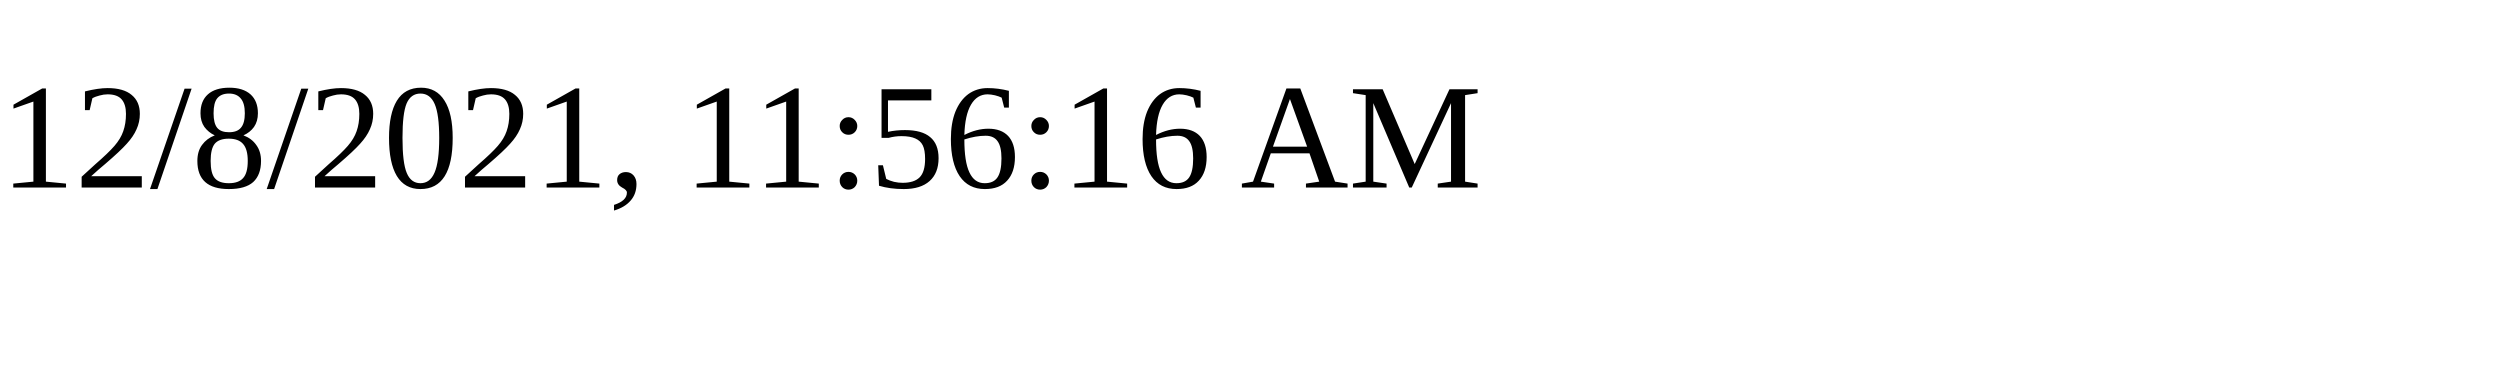
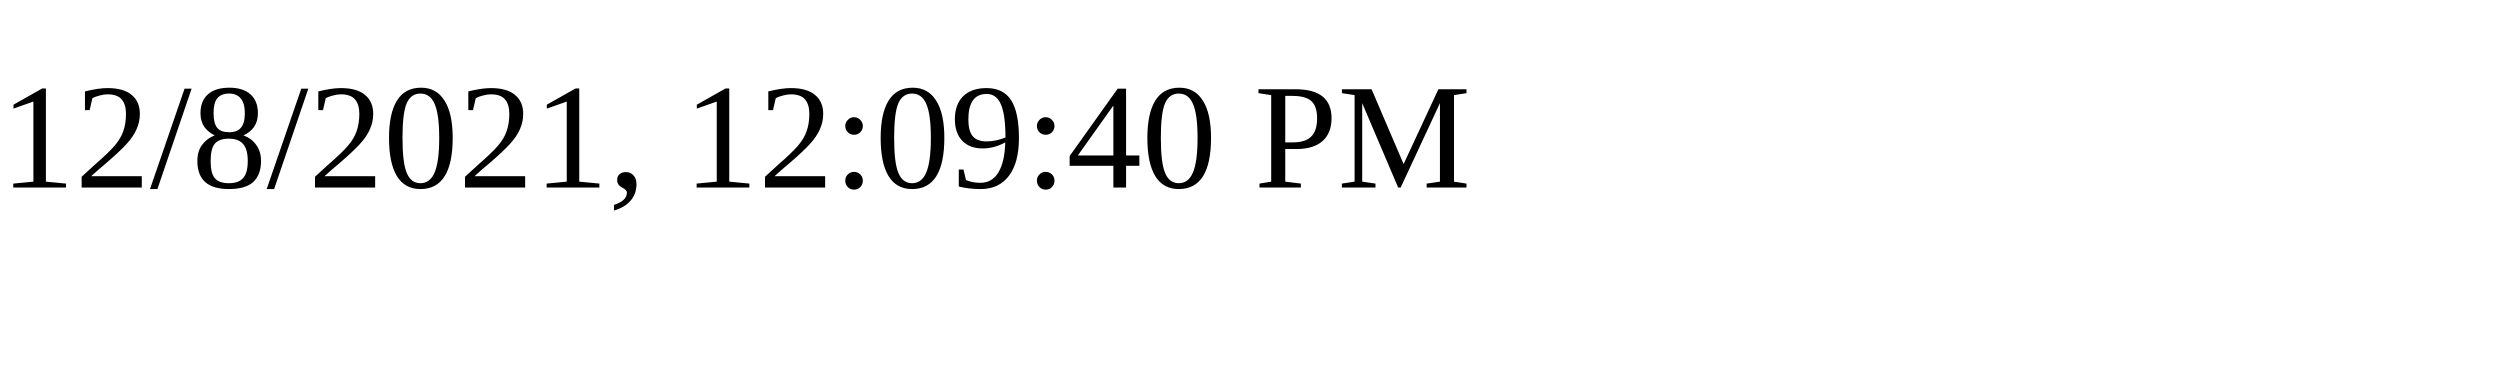
<svg xmlns="http://www.w3.org/2000/svg" height="30" width="200">
-   <text x="0" y="15">12/8/2021, 11:56:16 AM</text>
+   <text x="0" y="15">12/8/2021, 12:09:40 PM</text>
</svg>
